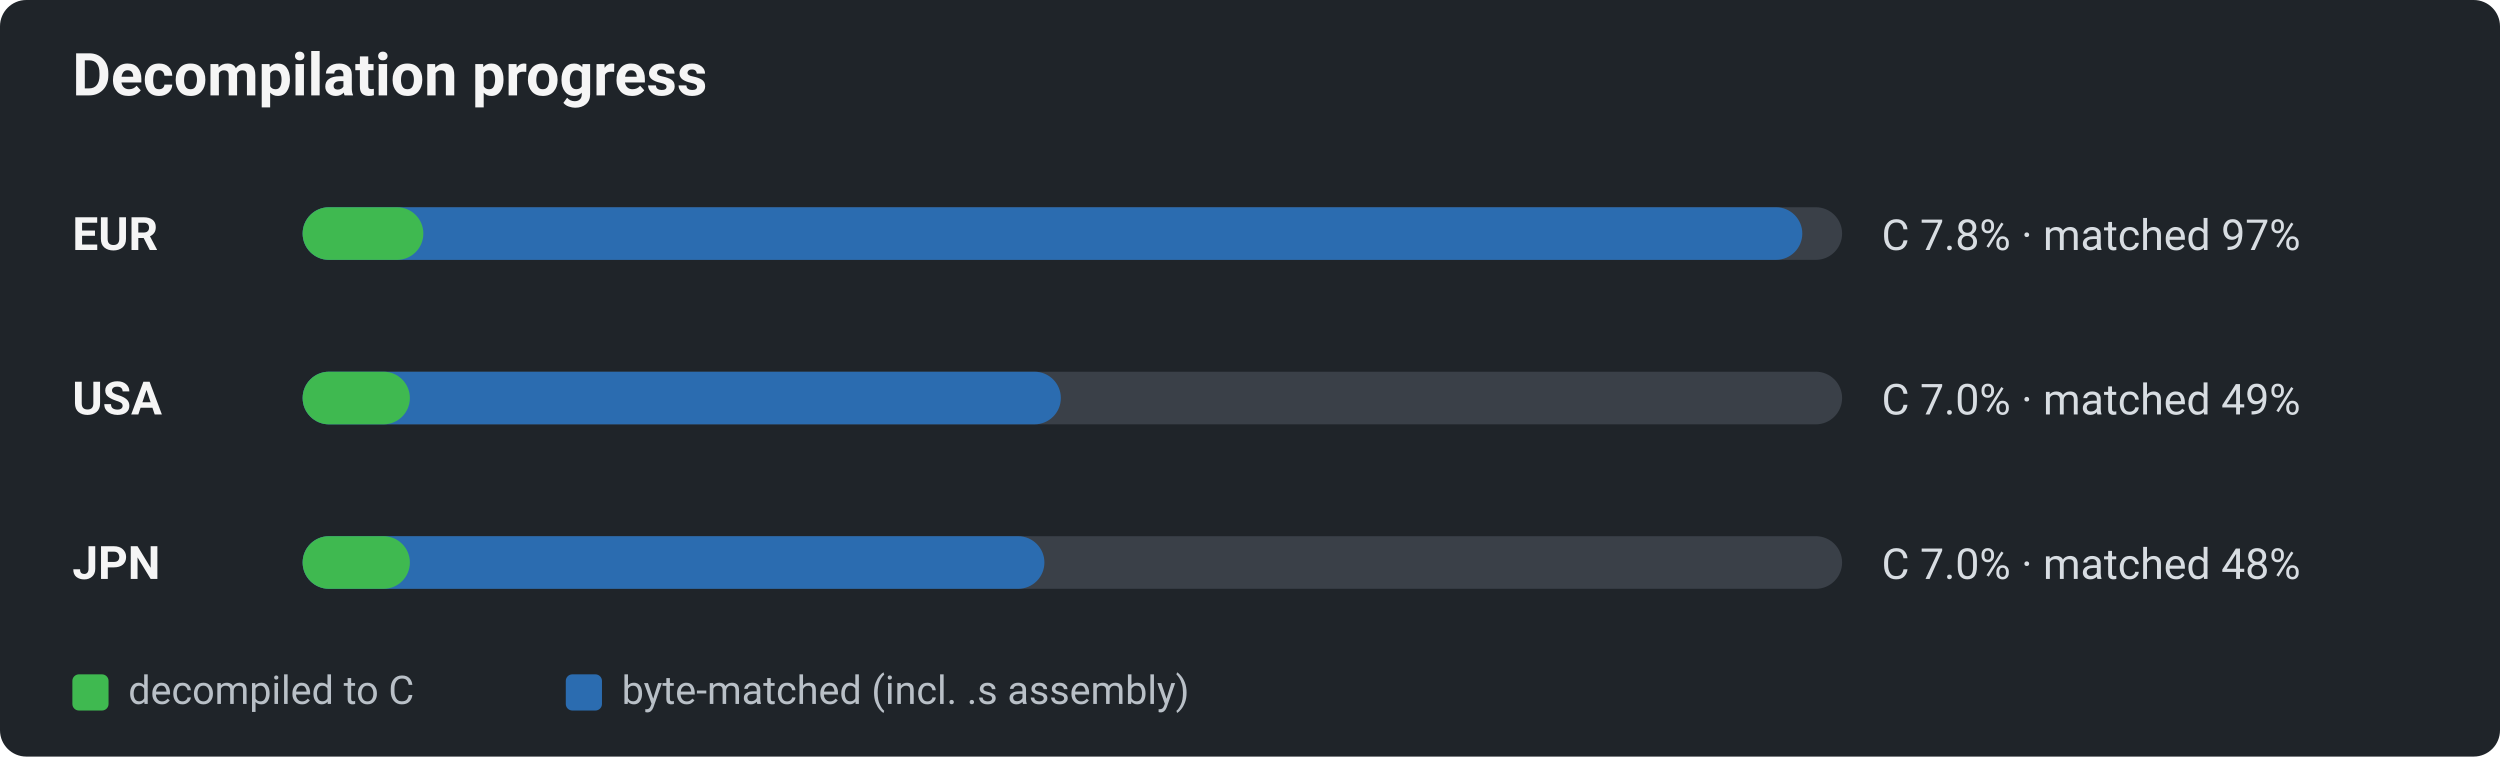
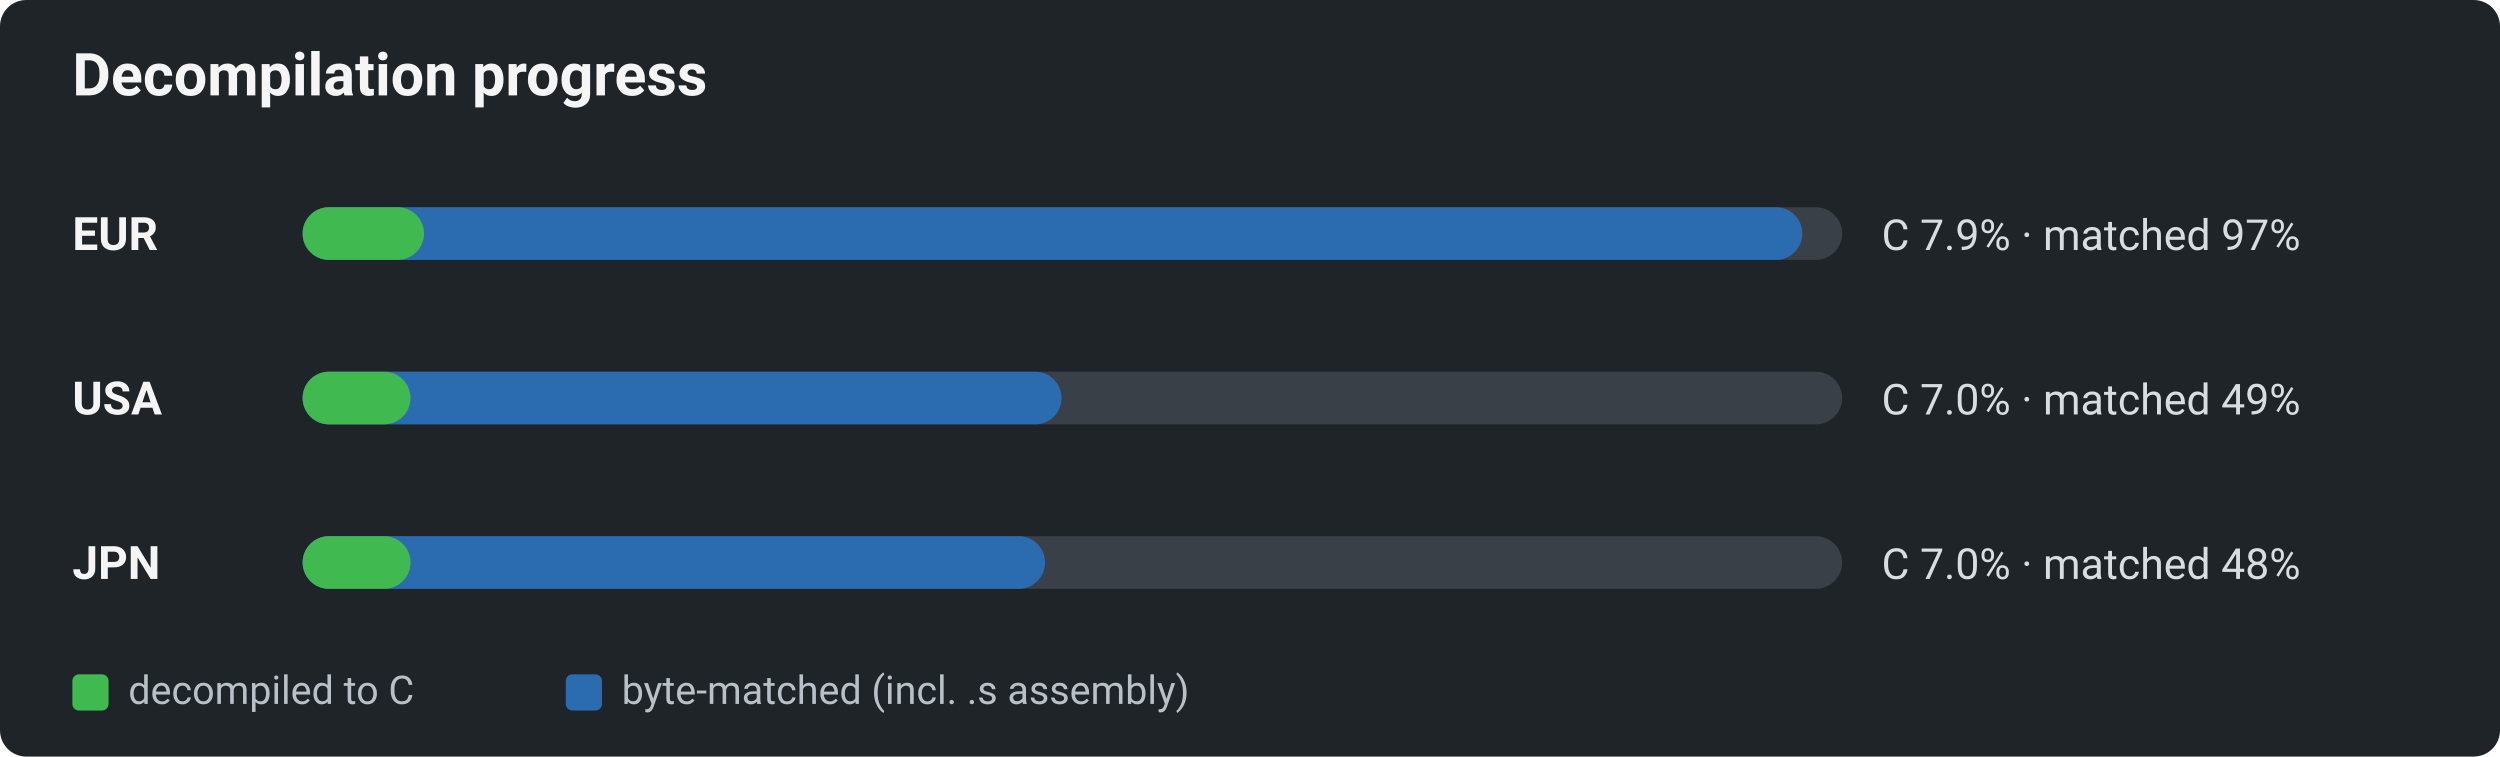
<svg xmlns="http://www.w3.org/2000/svg" viewBox="0 0 760 230" width="760" height="230" role="img" aria-label="Decomp progress by region: decompiled-to-C vs byte-matched">
  <defs>
    <style>text{font-family:-apple-system,BlinkMacSystemFont,"Segoe UI",Roboto,Helvetica,Arial,sans-serif;}.title{font-size:18px;font-weight:600;fill:#f5f5f5;}.reg{font-size:14px;font-weight:700;fill:#f5f5f5;}.pct{font-size:13px;fill:#d8dde2;}.lg{font-size:12px;fill:#b9c0c7;}</style>
  </defs>
  <rect x="0" y="0" width="760" height="230" rx="8" fill="#1f2429" />
  <text x="22" y="29" class="title">Decompilation progress</text>
  <text x="22" y="76" class="reg">EUR</text>
  <rect x="92" y="63" width="468" height="16" rx="8" fill="#3a4048" />
  <rect x="92" y="63" width="455.9" height="16" rx="8" fill="#2b6cb0" />
-   <rect x="92" y="63" width="36.7" height="16" rx="8" fill="#3fb950" />
-   <text x="572" y="76" class="pct">C 7.8% · matched 97%</text>
+   <rect x="92" y="63" width="36.9" height="16" rx="8" fill="#3fb950" />
+   <text x="572" y="76" class="pct">C 7.9% · matched 97%</text>
  <text x="22" y="126" class="reg">USA</text>
  <rect x="92" y="113" width="468" height="16" rx="8" fill="#3a4048" />
-   <rect x="92" y="113" width="230.5" height="16" rx="8" fill="#2b6cb0" />
-   <rect x="92" y="113" width="32.6" height="16" rx="8" fill="#3fb950" />
+   <rect x="92" y="113" width="230.7" height="16" rx="8" fill="#2b6cb0" />
+   <rect x="92" y="113" width="32.8" height="16" rx="8" fill="#3fb950" />
  <text x="572" y="126" class="pct">C 7.0% · matched 49%</text>
  <text x="22" y="176" class="reg">JPN</text>
  <rect x="92" y="163" width="468" height="16" rx="8" fill="#3a4048" />
-   <rect x="92" y="163" width="225.5" height="16" rx="8" fill="#2b6cb0" />
-   <rect x="92" y="163" width="32.6" height="16" rx="8" fill="#3fb950" />
+   <rect x="92" y="163" width="225.7" height="16" rx="8" fill="#2b6cb0" />
+   <rect x="92" y="163" width="32.8" height="16" rx="8" fill="#3fb950" />
  <text x="572" y="176" class="pct">C 7.0% · matched 48%</text>
  <rect x="22" y="205" width="11" height="11" rx="2" fill="#3fb950" />
  <text x="39" y="214" class="lg">decompiled to C</text>
  <rect x="172" y="205" width="11" height="11" rx="2" fill="#2b6cb0" />
  <text x="189" y="214" class="lg">byte-matched (incl. .s assembly)</text>
</svg>
